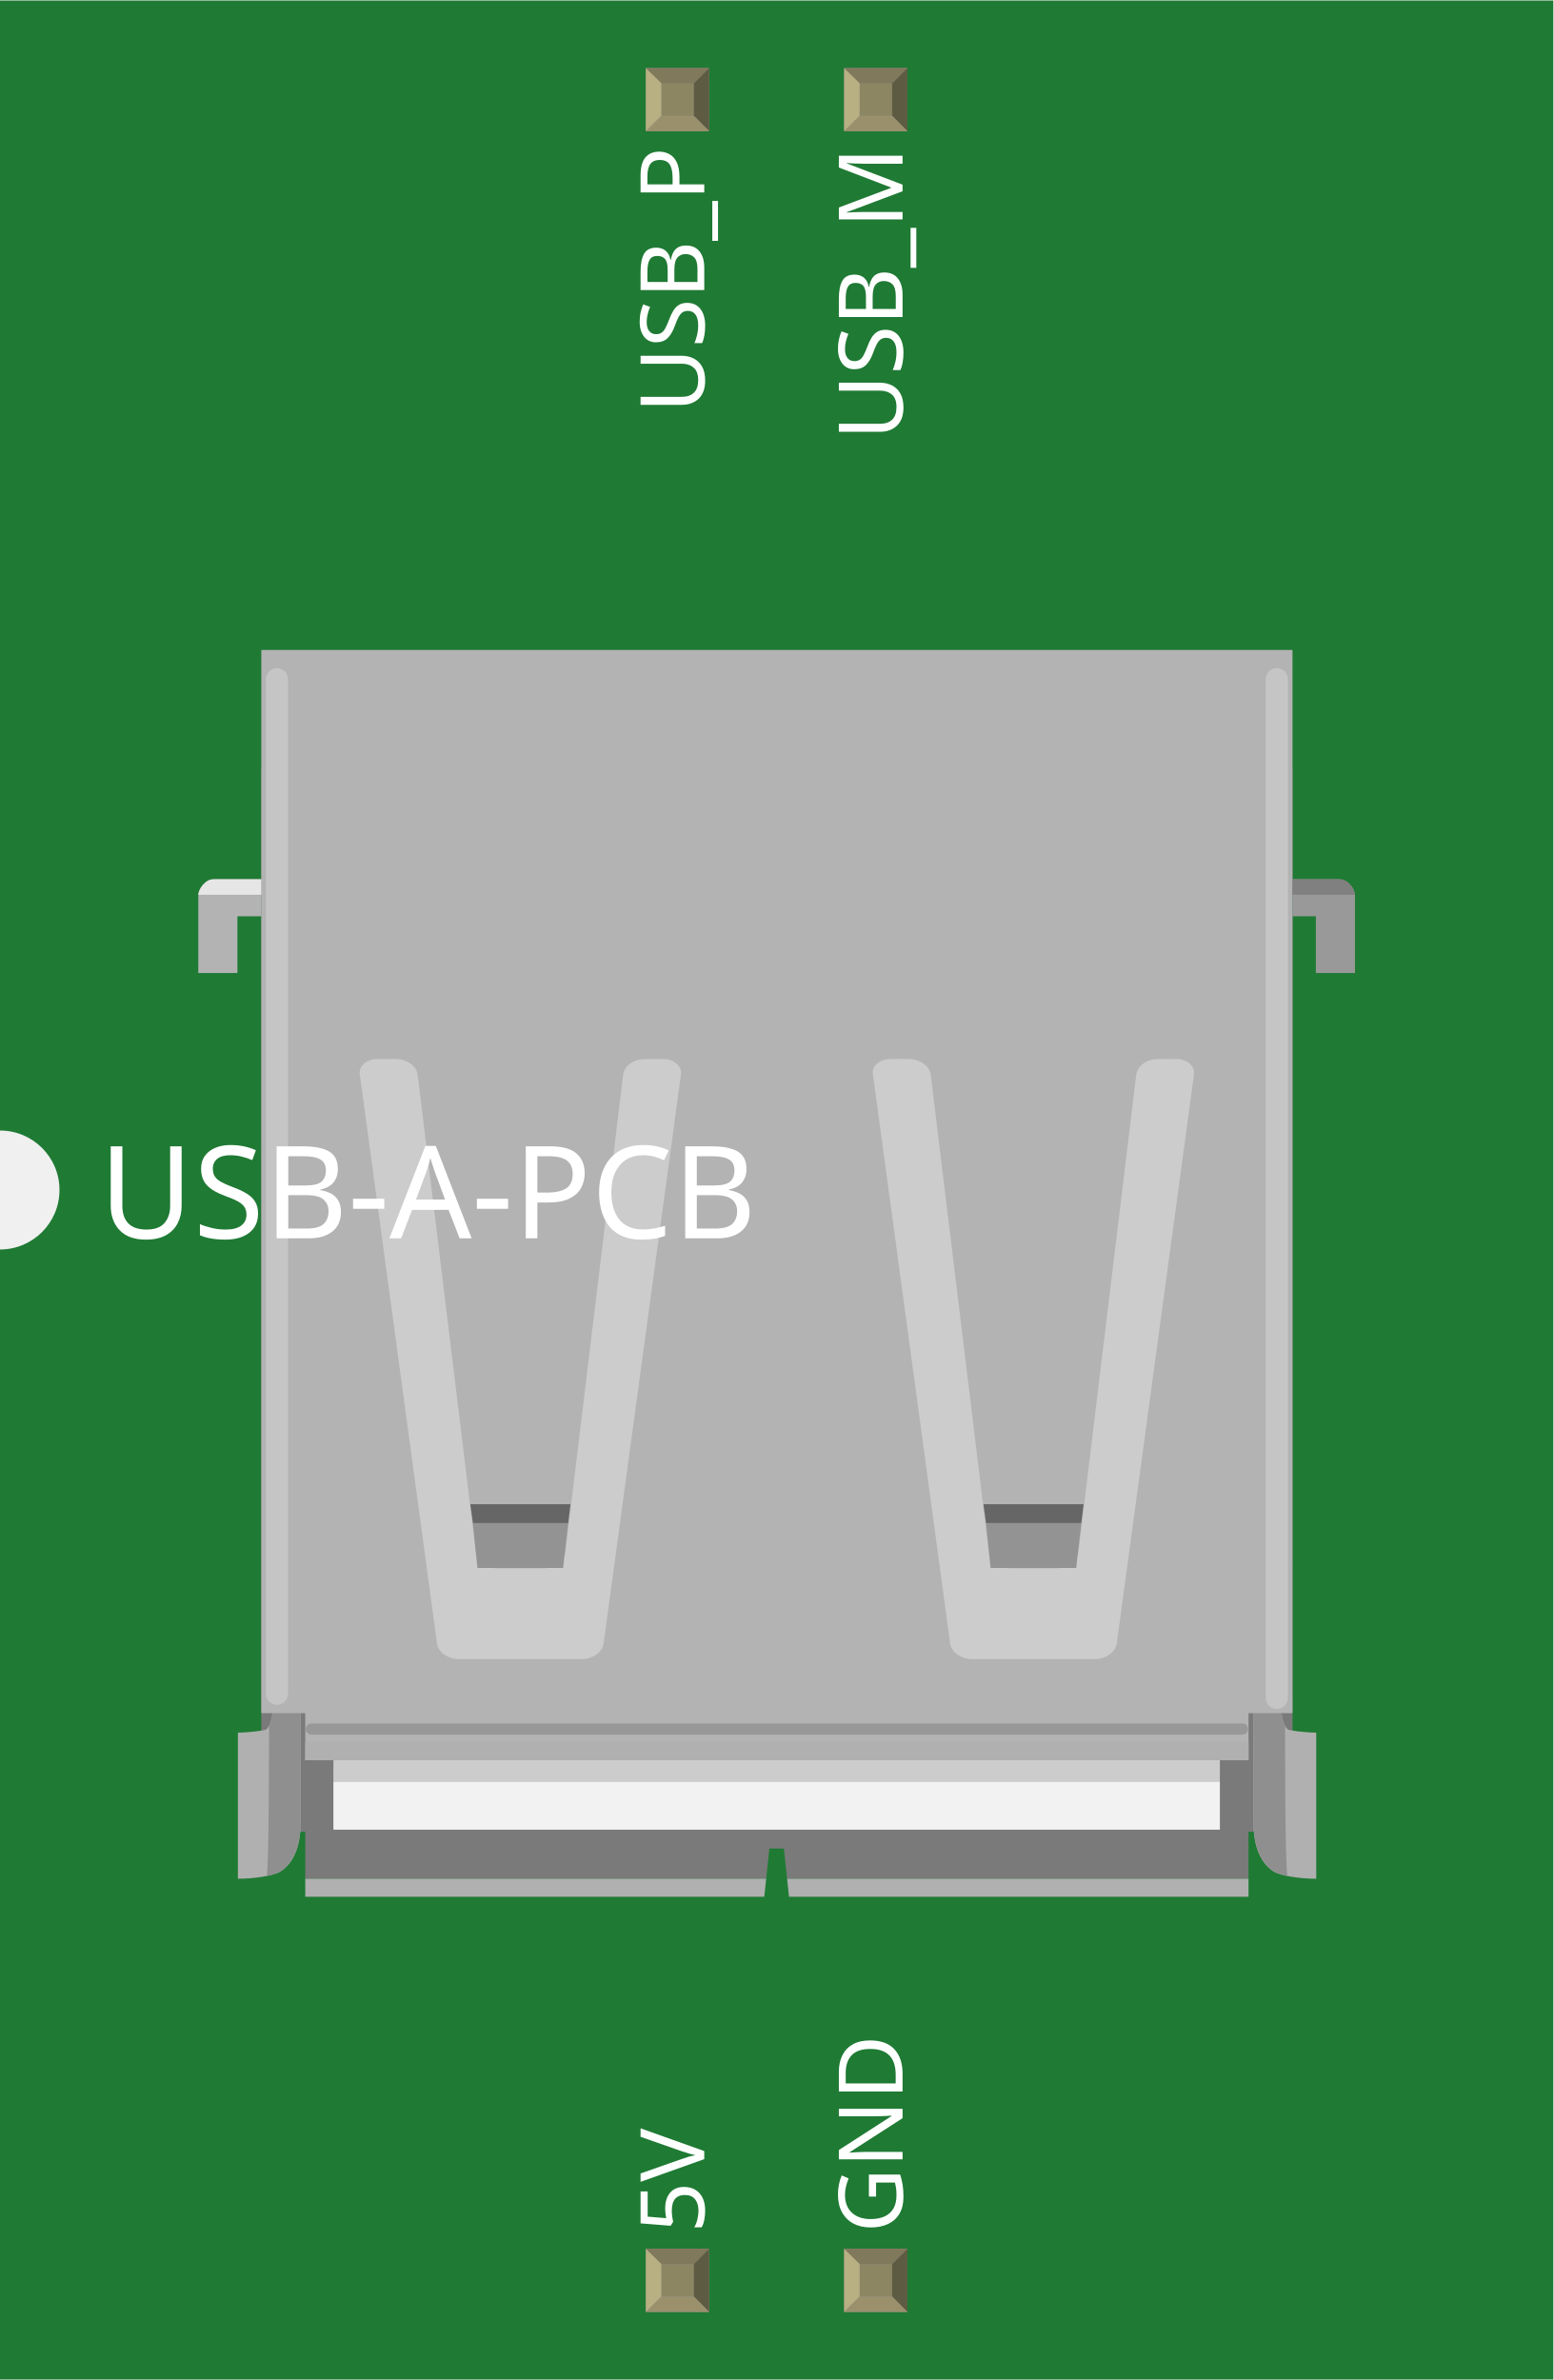
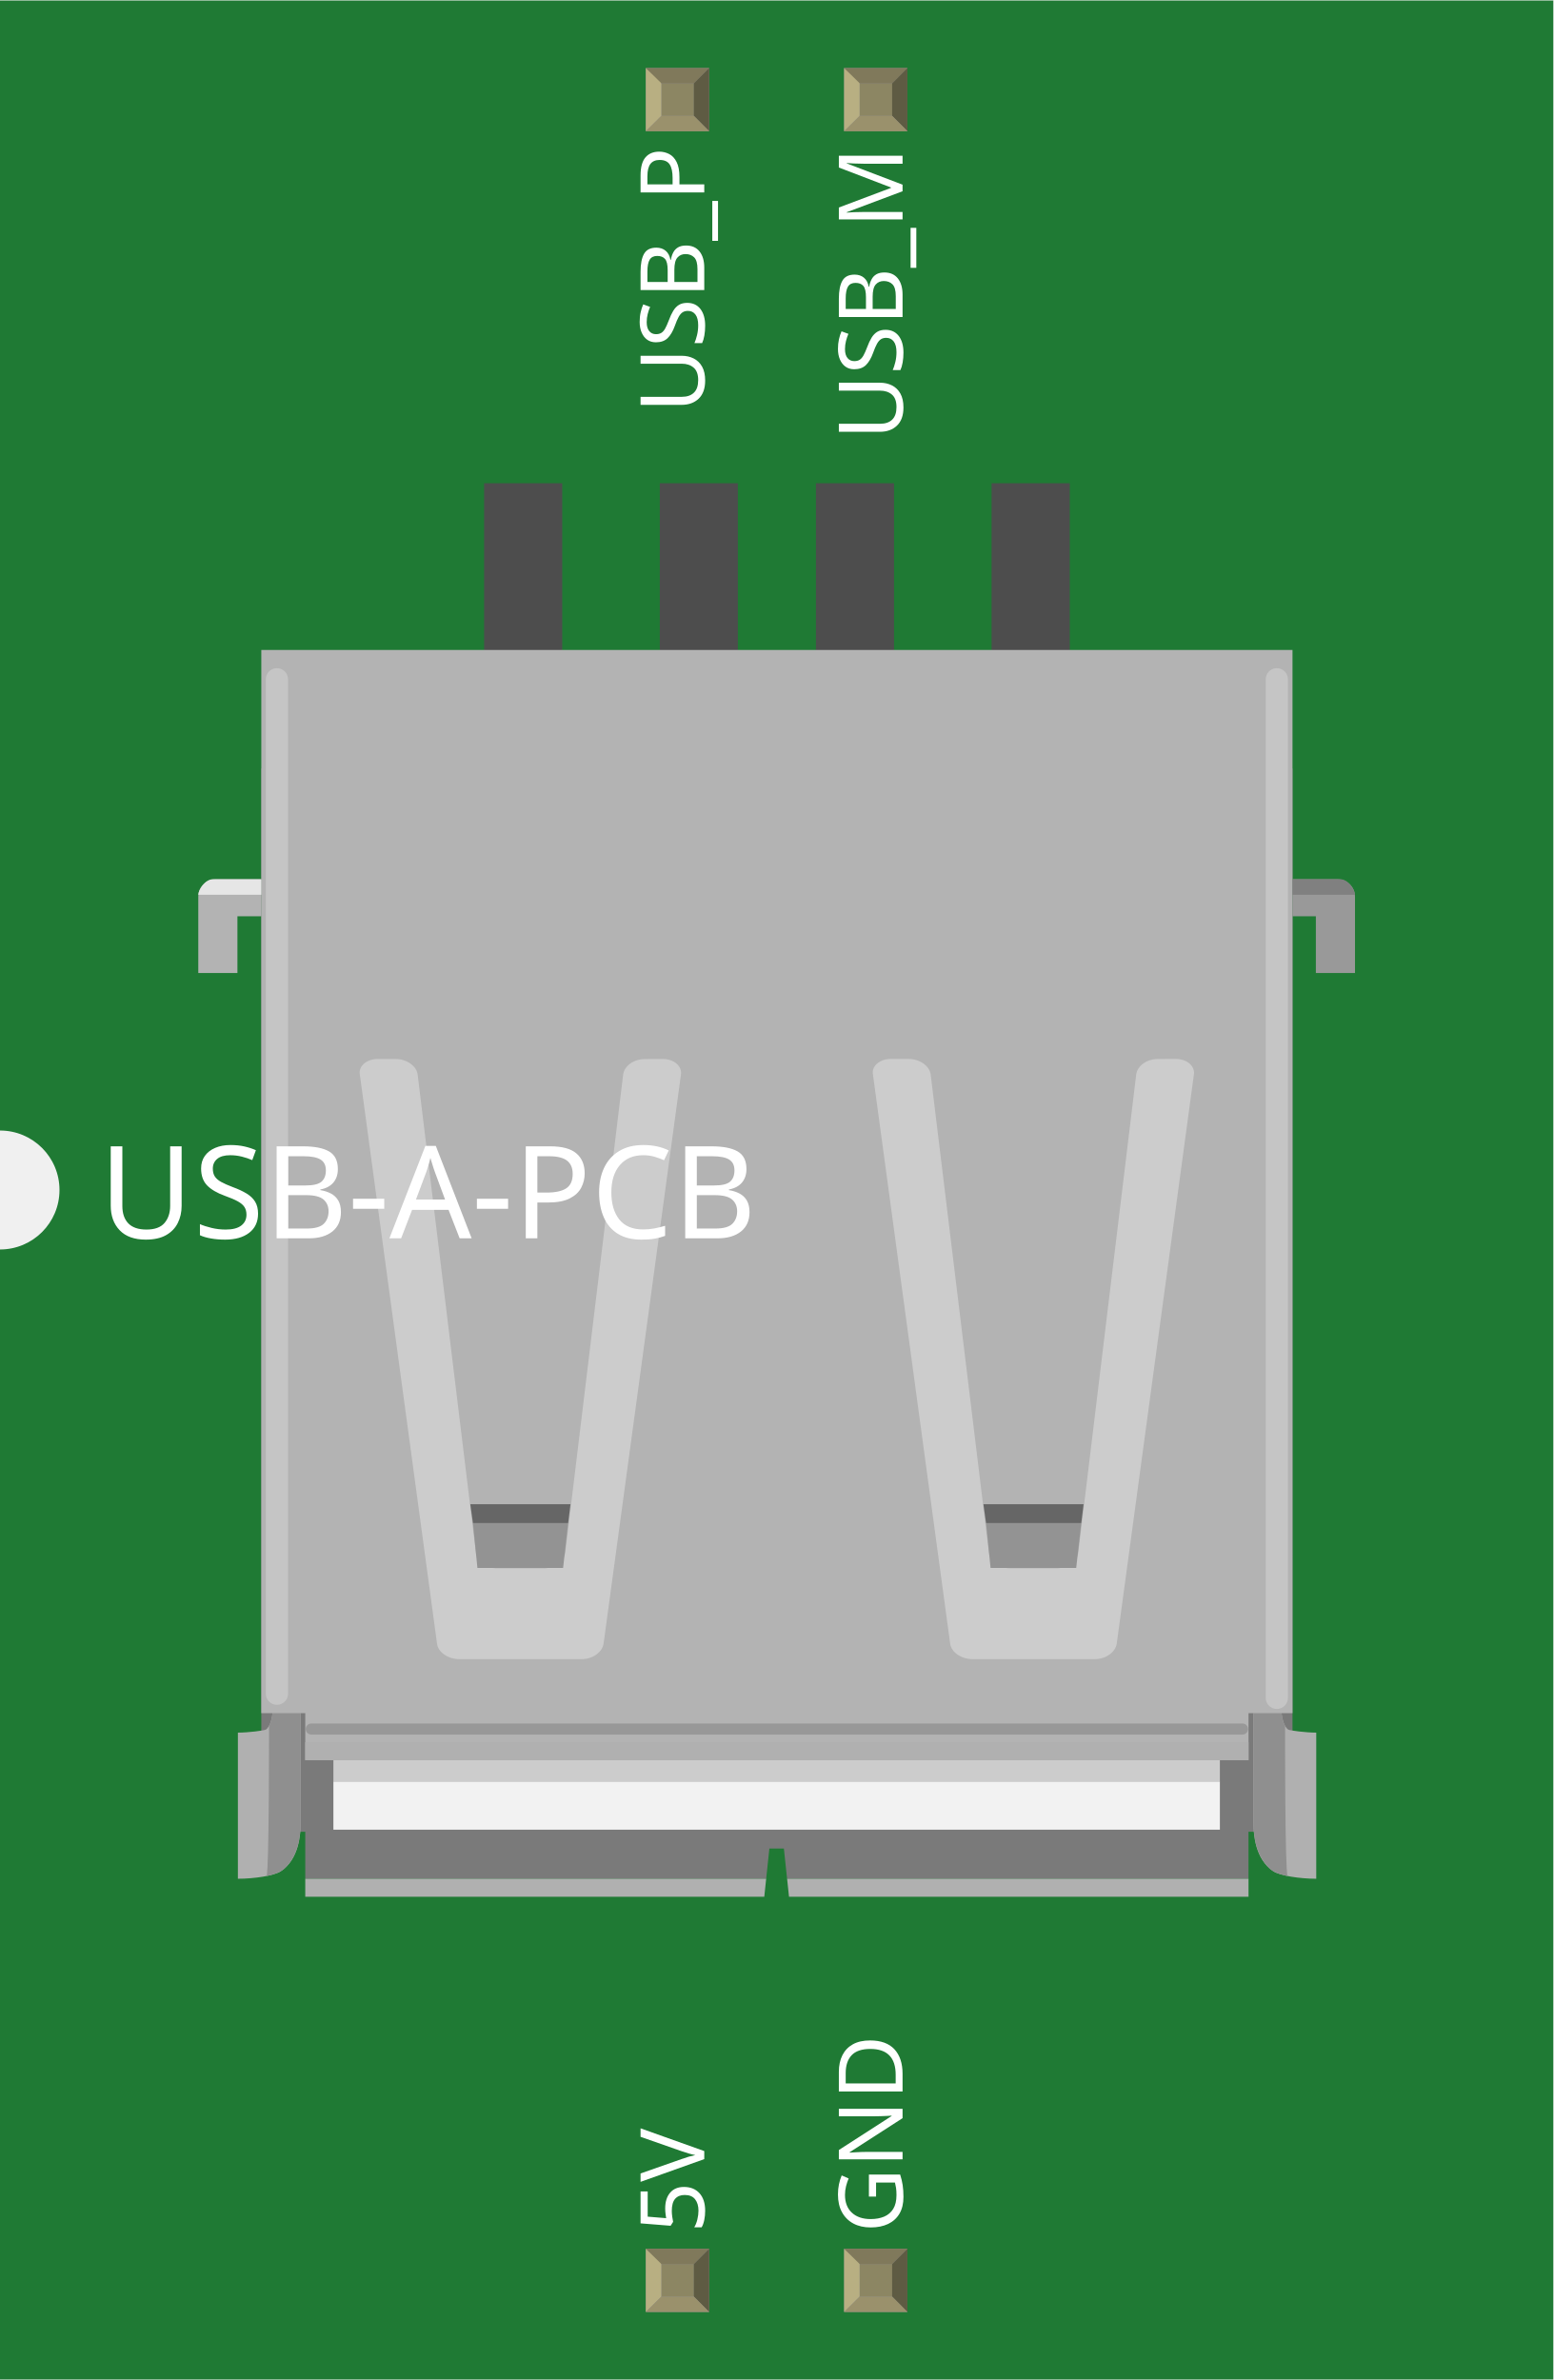
<svg xmlns="http://www.w3.org/2000/svg" width="0.783in" x="0in" version="1.2" y="0in" height="1.2in" viewBox="0 0 783.333 1200" baseProfile="tiny">
  <g id="breadboard">
    <g id="icon">
      <path fill="#1F7A34" stroke="none" stroke-width="0" d="M0,0L0,570A30,30 0 0 1 0,630L0,1200L783.333,1200L783.333,0L0,0z" />
      <g transform="translate(100,243.5)">
-         <g stroke-width="0">
-           <path fill="#7A7A7A" stroke-width="0" d="M31.778,143.889l0,536.306l22.167,0l0,23.708L286.389,703.903l1.611,-15.222l7.319,0l1.611,15.222l232.694,0l0,-23.708l22.194,0L551.819,143.889L31.778,143.889zM204.375,645.25c-0.736,4.25,-5.486,7.694,-11.042,7.694L131.514,652.944c-5.528,0,-10.556,-3.5,-11.097,-7.694L81.458,357.931c-0.708,-4.236,3.556,-7.736,8.972,-7.736l9.111,0c5.5,0,10.472,3.528,11.069,7.736l29.403,241.458c0.458,4.306,5.181,7.75,11.014,7.75l22.944,0c5.319,0,10.556,-3.5,11.069,-7.75l29.236,-241.444c0.653,-4.222,5.181,-7.722,11.069,-7.722l9,-0.028c5.431,0,9.625,3.528,9.083,7.722L204.375,645.25zM463.167,645.25c-0.75,4.25,-5.5,7.694,-11.056,7.694l-61.778,0c-5.528,0,-10.583,-3.5,-11.139,-7.694l-38.972,-287.319c-0.708,-4.236,3.542,-7.736,8.972,-7.736l9.083,0c5.5,0,10.486,3.528,11.069,7.736l29.403,241.458c0.472,4.306,5.181,7.75,11,7.75l22.958,0c5.319,0,10.556,-3.5,11.069,-7.75l29.264,-241.444c0.653,-4.222,5.181,-7.722,11.042,-7.722l8.972,-0.028c5.458,0,9.625,3.528,9.097,7.722L463.167,645.25z" />
-           <rect width="447.056" x="68.139" y="190.444" fill="#CCCCCC" height="464.417" stroke-width="0" />
-           <rect width="447.056" x="68.139" y="654.861" fill="#F2F2F2" height="24.306" stroke-width="0" />
-           <g stroke-width="0">
-             <path fill="#B0B0B0" stroke-width="0" d="M532.097,614.861l13.889,0c0,7.431,1.361,12.292,3.736,13.861c0.931,0.431,8.708,1.486,14.056,1.486l0,9.361l0,4.528l0,45.931l0,2.139l0,11.75c-8.389,0,-18.292,-1.542,-21.667,-3.764c-9.222,-6.181,-9.931,-18.611,-9.986,-24.139l-0.028,-0.028l0,-55.556l0.25,0.139C532.125,618.167,532.097,616.125,532.097,614.861z" />
-             <path fill="#8F8F8F" stroke-width="0" d="M548.069,626.792c-1.361,-2.389,-2.056,-6.458,-2.056,-11.958l-13.889,0l0,59.792c0,3.903,0.083,14.375,5.944,21.667c1.736,2,2.625,4.375,11.264,6.264C547.958,700.153,548.069,626.792,548.069,626.792z" />
-           </g>
-           <g id="breadboard" stroke-width="0">
-             <g id="icon" stroke-width="0">
-               <g stroke-width="0" transform="matrix(1, 0, 0, 1, -1024.44, -537.785)">
-                 <g stroke-width="0" transform="matrix(0, 0, 0, 0, 2413.33, 3315.56)">
-                   <rect width="39.403" x="1168.58" y="537.778" fill="#4D4D4D" height="255.903" stroke-width="0" />
-                   <rect width="39.361" x="1257.18" y="537.778" fill="#4D4D4D" height="255.903" stroke-width="0" />
-                   <rect width="39.389" x="1335.92" y="537.778" fill="#4D4D4D" height="255.903" stroke-width="0" />
-                   <rect width="39.417" x="1424.5" y="537.778" fill="#4D4D4D" height="255.903" stroke-width="0" />
-                 </g>
-               </g>
-             </g>
-           </g>
-           <g stroke-width="0">
-             <g stroke-width="0">
-               <g stroke-width="0">
-                 <path fill="#B0B0B0" stroke-width="0" d="M51.639,614.861l-13.889,0c0,7.431,-1.361,12.292,-3.722,13.861c-0.944,0.431,-8.708,1.486,-14.056,1.486l0,9.361l0,4.528l0,45.931l0,2.139l0,11.75c8.403,0,18.306,-1.542,21.653,-3.764c9.236,-6.181,9.944,-18.611,10,-24.139l0.014,-0.028l0,-55.556l-0.236,0.139C51.625,618.167,51.639,616.125,51.639,614.861z" />
-                 <path fill="#8F8F8F" stroke-width="0" d="M34.431,702.542c8.597,-1.889,9.542,-4.306,11.264,-6.264c5.861,-7.25,5.944,-17.722,5.944,-21.667l0,-59.792l-13.889,0c0,5.5,-0.764,9.569,-2.083,11.958C35.667,626.792,35.764,700.153,34.431,702.542z" />
-               </g>
-             </g>
-             <g stroke-width="0">
-               <g stroke-width="0">
-                 <path fill="#B3B3B3" stroke-width="0" d="M31.778,84.111l0,536.278l22.167,0l0,23.708l475.694,0l0,-23.708l22.181,0L551.819,84.111L31.778,84.111zM204.375,585.444c-0.736,4.25,-5.486,7.694,-11.042,7.694L131.514,593.139c-5.528,0,-10.556,-3.5,-11.097,-7.694L81.458,298.139c-0.708,-4.222,3.556,-7.722,8.972,-7.722l9.111,0c5.5,0,10.472,3.514,11.069,7.722l29.403,241.472c0.458,4.306,5.181,7.75,11.014,7.75l22.944,0c5.319,0,10.556,-3.514,11.069,-7.75l29.236,-241.458c0.653,-4.222,5.181,-7.708,11.069,-7.708l9,-0.028c5.431,0,9.625,3.514,9.083,7.708L204.375,585.444zM463.167,585.444c-0.75,4.25,-5.5,7.694,-11.056,7.694l-61.778,0c-5.528,0,-10.583,-3.5,-11.139,-7.694l-38.972,-287.319c-0.708,-4.222,3.542,-7.722,8.972,-7.722l9.083,0c5.5,0,10.486,3.514,11.069,7.722l29.403,241.472c0.472,4.306,5.181,7.75,11,7.75l22.958,0c5.319,0,10.556,-3.514,11.069,-7.75l29.264,-241.458c0.653,-4.222,5.181,-7.708,11.042,-7.708l8.972,-0.028c5.458,0,9.625,3.514,9.097,7.708L463.167,585.444z" />
-               </g>
-               <g stroke-width="0">
-                 <polygon fill="none" points="140.764,547.153,183.972,547.153,186.528,524.5,138.514,524.5" stroke-width="0" />
-                 <polygon fill="#939393" points="186.528,524.5,183.972,547.153,140.764,547.153,138.514,524.5" stroke-width="0" />
-                 <polygon fill="#666666" points="186.528,524.5,187.694,515.014,137.181,515.014,138.514,524.5" stroke-width="0" />
-               </g>
-               <g stroke-width="0">
-                 <polygon fill="none" points="399.556,547.153,442.736,547.153,445.292,524.5,397.278,524.5" stroke-width="0" />
-                 <polygon fill="#939393" points="445.292,524.5,442.736,547.153,399.556,547.153,397.278,524.5" stroke-width="0" />
-                 <polygon fill="#666666" points="445.292,524.5,446.458,515.014,395.944,515.014,397.278,524.5" stroke-width="0" />
-               </g>
-               <line stroke-opacity="0.24" fill="none" stroke="#FFFFFF" stroke-linecap="round" y1="98.889" stroke-width="11.2" x1="39.653" y2="610.569" x2="39.653" />
-               <line stroke-opacity="0.24" fill="none" stroke="#FFFFFF" stroke-linecap="round" y1="98.889" stroke-width="11.2" x1="543.917" y2="612.653" x2="543.917" />
-               <line stroke-opacity="0.15" fill="none" stroke="#000000" stroke-linecap="round" y1="628.403" stroke-width="5.6" x1="526.583" y2="628.403" x2="56.986" />
-               <rect width="475.694" x="53.944" y="635.069" fill="#B0B0B0" height="9.028" stroke-width="0" />
-             </g>
-           </g>
-           <g stroke-width="0">
-             <polygon fill="#B0B0B0" points="286.389,703.917,53.944,703.917,53.944,713,285.431,713" stroke-width="0" />
-             <polygon fill="#B0B0B0" points="296.944,703.917,297.903,713,529.639,713,529.639,703.917" stroke-width="0" />
-           </g>
-           <g stroke-width="0">
-             <path fill="#999999" stroke-width="0" d="M583.333,218.431l0,28.611l-19.736,0l0,-28.611l-11.819,0l0,-18.694l22.778,0c4.847,0,8.778,3.931,8.778,8.792L583.333,218.431z" />
-             <path fill="#808080" stroke-width="0" d="M583.333,207.569l-31.542,0l0,-7.819c0,0,21.583,0,24.167,0C579.889,199.736,583.333,205.167,583.333,207.569z" />
-           </g>
-           <g stroke-width="0">
-             <path fill="#B3B3B3" stroke-width="0" d="M0,218.431l0,28.611l19.736,0l0,-28.611l12.056,0l0,-18.694L8.778,199.736C3.917,199.736,0,203.667,0,208.528L0,218.431z" />
-             <path fill="#E6E6E6" stroke-width="0" d="M0,207.569l31.792,0l0,-7.819c0,0,-21.833,0,-24.444,0C3.444,199.736,0,205.167,0,207.569z" />
-           </g>
-         </g>
+         <path fill="#7A7A7A" stroke-width="0" d="M31.778,143.889l0,536.319l22.167,0l0,23.708L286.389,703.917l1.611,-15.236l7.319,0l1.611,15.236l232.694,0l0,-23.708l22.194,0L551.819,143.889L31.778,143.889zM204.375,645.25c-0.736,4.25,-5.486,7.694,-11.042,7.694L131.514,652.944c-5.528,0,-10.556,-3.5,-11.097,-7.694L81.458,357.931c-0.708,-4.236,3.556,-7.736,8.972,-7.736l9.111,0c5.5,0,10.472,3.528,11.069,7.736l29.403,241.458c0.458,4.306,5.181,7.75,11.014,7.75l22.944,0c5.319,0,10.556,-3.5,11.069,-7.75l29.236,-241.444c0.653,-4.222,5.181,-7.722,11.069,-7.722l9,-0.028c5.431,0,9.625,3.528,9.083,7.722L204.375,645.25zM463.167,645.25c-0.75,4.25,-5.5,7.694,-11.056,7.694l-61.778,0c-5.514,0,-10.583,-3.5,-11.139,-7.694l-38.972,-287.319c-0.708,-4.236,3.542,-7.736,8.972,-7.736l9.069,0c5.5,0,10.486,3.528,11.069,7.736l29.403,241.458c0.472,4.306,5.181,7.75,11,7.75l22.944,0c5.333,0,10.569,-3.5,11.083,-7.75l29.25,-241.444c0.653,-4.222,5.181,-7.722,11.042,-7.722l8.972,-0.028c5.458,0,9.625,3.528,9.083,7.722L463.167,645.25z" />
+         <rect width="447.056" x="68.139" y="190.444" fill="#CCCCCC" height="464.417" stroke-width="0" />
+         <rect width="447.056" x="68.139" y="654.861" fill="#F2F2F2" height="24.306" stroke-width="0" />
+         <path fill="#B0B0B0" stroke-width="0" d="M532.097,614.861l13.889,0c0,7.431,1.375,12.292,3.75,13.861c0.917,0.431,8.708,1.486,14.056,1.486l0,9.361l0,4.528l0,45.931l0,2.139l0,11.75c-8.389,0,-18.278,-1.542,-21.667,-3.764c-9.222,-6.181,-9.944,-18.625,-10,-24.139l-0.028,-0.028l0,-55.556l0.264,0.153C532.125,618.167,532.097,616.125,532.097,614.861z" />
+         <path fill="#8F8F8F" stroke-width="0" d="M548.069,626.792c-1.361,-2.389,-2.056,-6.458,-2.056,-11.958l-13.889,0l0,59.792c0,3.903,0.083,14.375,5.958,21.681c1.736,2.014,2.611,4.361,11.264,6.264C547.958,700.153,548.069,626.792,548.069,626.792z" />
+         <rect width="39.403" x="144.139" y="0" fill="#4D4D4D" height="98.986" stroke-width="0" />
+         <rect width="39.361" x="232.736" y="0" fill="#4D4D4D" height="98.986" stroke-width="0" />
+         <rect width="39.389" x="311.472" y="0" fill="#4D4D4D" height="98.986" stroke-width="0" />
+         <rect width="39.417" x="400.069" y="0" fill="#4D4D4D" height="98.986" stroke-width="0" />
+         <path fill="#B0B0B0" stroke-width="0" d="M51.639,614.861l-13.889,0c0,7.431,-1.361,12.292,-3.722,13.861c-0.944,0.431,-8.708,1.486,-14.056,1.486l0,9.361l0,4.528l0,45.931l0,2.139l0,11.75c8.403,0,18.306,-1.542,21.653,-3.764c9.236,-6.181,9.944,-18.625,10,-24.139l0.014,-0.028l0,-55.556l-0.236,0.153C51.625,618.167,51.639,616.125,51.639,614.861z" />
+         <path fill="#8F8F8F" stroke-width="0" d="M34.431,702.542c8.597,-1.889,9.542,-4.306,11.264,-6.264c5.861,-7.25,5.944,-17.722,5.944,-21.667l0,-59.792l-13.889,0c0,5.5,-0.764,9.556,-2.083,11.944C35.667,626.792,35.764,700.153,34.431,702.542z" />
+         <path fill="#B3B3B3" stroke-width="0" d="M31.778,84.111l0,536.278l22.167,0l0,23.708l475.694,0l0,-23.708l22.181,0L551.819,84.111L31.778,84.111zM204.375,585.444c-0.736,4.25,-5.486,7.694,-11.042,7.694L131.514,593.139c-5.528,0,-10.556,-3.5,-11.097,-7.694L81.458,298.139c-0.708,-4.222,3.556,-7.722,8.972,-7.722l9.111,0c5.5,0,10.472,3.514,11.069,7.722l29.403,241.472c0.458,4.319,5.181,7.764,11.014,7.764l22.944,0c5.319,0,10.556,-3.528,11.069,-7.764l29.236,-241.458c0.653,-4.222,5.181,-7.708,11.069,-7.708l9,-0.028c5.431,0,9.625,3.514,9.083,7.708L204.375,585.444zM463.167,585.444c-0.75,4.25,-5.5,7.694,-11.056,7.694l-61.778,0c-5.514,0,-10.583,-3.5,-11.139,-7.694l-38.972,-287.333c-0.708,-4.222,3.542,-7.722,8.972,-7.722l9.069,0c5.5,0,10.486,3.514,11.069,7.722l29.403,241.486c0.472,4.306,5.181,7.75,11,7.75l22.944,0c5.333,0,10.569,-3.514,11.083,-7.75l29.25,-241.472c0.653,-4.222,5.181,-7.708,11.042,-7.708l8.972,-0.028c5.458,0,9.625,3.514,9.083,7.708L463.167,585.444z" />
+         <polygon fill="none" points="140.764,547.153,183.972,547.153,186.528,524.5,138.514,524.5" stroke-width="0" />
+         <polygon fill="#939393" points="186.528,524.5,183.972,547.153,140.764,547.153,138.514,524.5" stroke-width="0" />
+         <polygon fill="#666666" points="186.528,524.5,187.694,515.014,137.181,515.014,138.514,524.5" stroke-width="0" />
+         <polygon fill="none" points="399.556,547.153,442.736,547.153,445.292,524.5,397.278,524.5" stroke-width="0" />
+         <polygon fill="#939393" points="445.292,524.5,442.736,547.153,399.556,547.153,397.278,524.5" stroke-width="0" />
+         <polygon fill="#666666" points="445.292,524.5,446.458,515.014,395.944,515.014,397.278,524.5" stroke-width="0" />
+         <line stroke-opacity="0.24" fill="none" stroke="#FFFFFF" stroke-linecap="round" y1="98.889" stroke-width="11.2" x1="39.653" y2="610.569" x2="39.653" />
+         <line stroke-opacity="0.24" fill="none" stroke="#FFFFFF" stroke-linecap="round" y1="98.889" stroke-width="11.2" x1="543.917" y2="612.653" x2="543.917" />
+         <line stroke-opacity="0.15" fill="none" stroke="#000000" stroke-linecap="round" y1="628.403" stroke-width="5.6" x1="526.583" y2="628.403" x2="56.986" />
+         <rect width="475.694" x="53.944" y="635.069" fill="#B0B0B0" height="9.028" stroke-width="0" />
+         <polygon fill="#B0B0B0" points="286.389,703.917,53.944,703.917,53.944,713,285.431,713" stroke-width="0" />
+         <polygon fill="#B0B0B0" points="296.944,703.917,297.903,713,529.639,713,529.639,703.917" stroke-width="0" />
+         <path fill="#999999" stroke-width="0" d="M583.333,218.431l0,28.611l-19.736,0l0,-28.611l-11.819,0l0,-18.694l22.778,0c4.847,0,8.778,3.931,8.778,8.792L583.333,218.431z" />
+         <path fill="#808080" stroke-width="0" d="M583.333,207.569l-31.542,0l0,-7.819c0,0,21.597,0,24.167,0C579.889,199.736,583.333,205.167,583.333,207.569z" />
+         <path fill="#B3B3B3" stroke-width="0" d="M0,218.431l0,28.611l19.736,0l0,-28.611l12.056,0l0,-18.694L8.778,199.736C3.917,199.736,0,203.667,0,208.528L0,218.431z" />
+         <path fill="#E6E6E6" stroke-width="0" d="M0,207.569l31.792,0l0,-7.819c0,0,-21.833,0,-24.444,0C3.444,199.736,0,205.167,0,207.569z" />
      </g>
    </g>
    <g transform="translate(325.702,1134.05)">
      <rect width="31.93" x="0" y="0" fill="#8D8C8C" height="31.9" id="connector0pin" stroke-width="0" />
      <rect width="16.444" x="7.792" y="7.735" fill="#8C8663" height="16.415" stroke-width="0" />
      <polygon fill="#B8AF82" points="0,31.9,7.792,24.137,7.792,6.972,0,0" stroke-width="0" />
      <polygon fill="#80795B" points="24.208,7.763,7.903,7.763,0,0,31.93,0" stroke-width="0" />
      <polygon fill="#5E5B43" points="24.208,24.137,24.208,7.763,31.93,0,31.93,31.9" stroke-width="0" />
      <polygon fill="#9A916C" points="0,31.9,7.875,24.137,24.208,24.137,31.93,31.9" stroke-width="0" />
    </g>
    <g transform="translate(325.702,34.05)">
      <rect width="31.93" x="0" y="0" fill="#8D8C8C" height="31.9" id="connector3pin" stroke-width="0" />
      <rect width="16.444" x="7.792" y="7.735" fill="#8C8663" height="16.415" stroke-width="0" />
      <polygon fill="#B8AF82" points="0,31.9,7.792,24.137,7.792,6.972,0,0" stroke-width="0" />
      <polygon fill="#80795B" points="24.208,7.763,7.903,7.763,0,0,31.93,0" stroke-width="0" />
      <polygon fill="#5E5B43" points="24.208,24.137,24.208,7.763,31.93,0,31.93,31.9" stroke-width="0" />
      <polygon fill="#9A916C" points="0,31.9,7.875,24.137,24.208,24.137,31.93,31.9" stroke-width="0" />
    </g>
    <g transform="translate(425.702,1134.05)">
      <rect width="31.93" x="0" y="0" fill="#8D8C8C" height="31.9" id="connector1pin" stroke-width="0" />
      <rect width="16.444" x="7.792" y="7.735" fill="#8C8663" height="16.415" stroke-width="0" />
      <polygon fill="#B8AF82" points="0,31.9,7.792,24.137,7.792,6.972,0,0" stroke-width="0" />
      <polygon fill="#80795B" points="24.208,7.763,7.903,7.763,0,0,31.93,0" stroke-width="0" />
      <polygon fill="#5E5B43" points="24.208,24.137,24.208,7.763,31.93,0,31.93,31.9" stroke-width="0" />
      <polygon fill="#9A916C" points="0,31.9,7.875,24.137,24.208,24.137,31.93,31.9" stroke-width="0" />
    </g>
    <g transform="translate(425.702,34.05)">
      <rect width="31.93" x="0" y="0" fill="#8D8C8C" height="31.9" id="connector2pin" stroke-width="0" />
      <rect width="16.444" x="7.792" y="7.735" fill="#8C8663" height="16.415" stroke-width="0" />
      <polygon fill="#B8AF82" points="0,31.9,7.792,24.137,7.792,6.972,0,0" stroke-width="0" />
      <polygon fill="#80795B" points="24.208,7.763,7.903,7.763,0,0,31.93,0" stroke-width="0" />
      <polygon fill="#5E5B43" points="24.208,24.137,24.208,7.763,31.93,0,31.93,31.9" stroke-width="0" />
      <polygon fill="#9A916C" points="0,31.9,7.875,24.137,24.208,24.137,31.93,31.9" stroke-width="0" />
    </g>
  </g>
  <text x="50" y="624.375" font-family="OCRA" fill="white" text-anchor="start" stroke="none" id="label" stroke-width="0" font-size="65">USB-A-PCB</text>
  <g transform="translate(355.166,1126.05)">
    <g transform="rotate(-90)">
      <text x="0" y="0" font-family="OCRA" fill="white" text-anchor="start" stroke="none" stroke-width="0" font-size="45">5V</text>
    </g>
  </g>
  <g transform="translate(355.166,73.95)">
    <g transform="rotate(-90)">
      <text x="0" y="0" font-family="OCRA" fill="white" text-anchor="end" stroke="none" stroke-width="0" font-size="45">USB_P</text>
    </g>
  </g>
  <g transform="translate(455.166,1126.05)">
    <g transform="rotate(-90)">
      <text x="0" y="0" font-family="OCRA" fill="white" text-anchor="start" stroke="none" stroke-width="0" font-size="45">GND</text>
    </g>
  </g>
  <g transform="translate(455.166,73.95)">
    <g transform="rotate(-90)">
      <text x="0" y="0" font-family="OCRA" fill="white" text-anchor="end" stroke="none" stroke-width="0" font-size="45">USB_M</text>
    </g>
  </g>
</svg>
